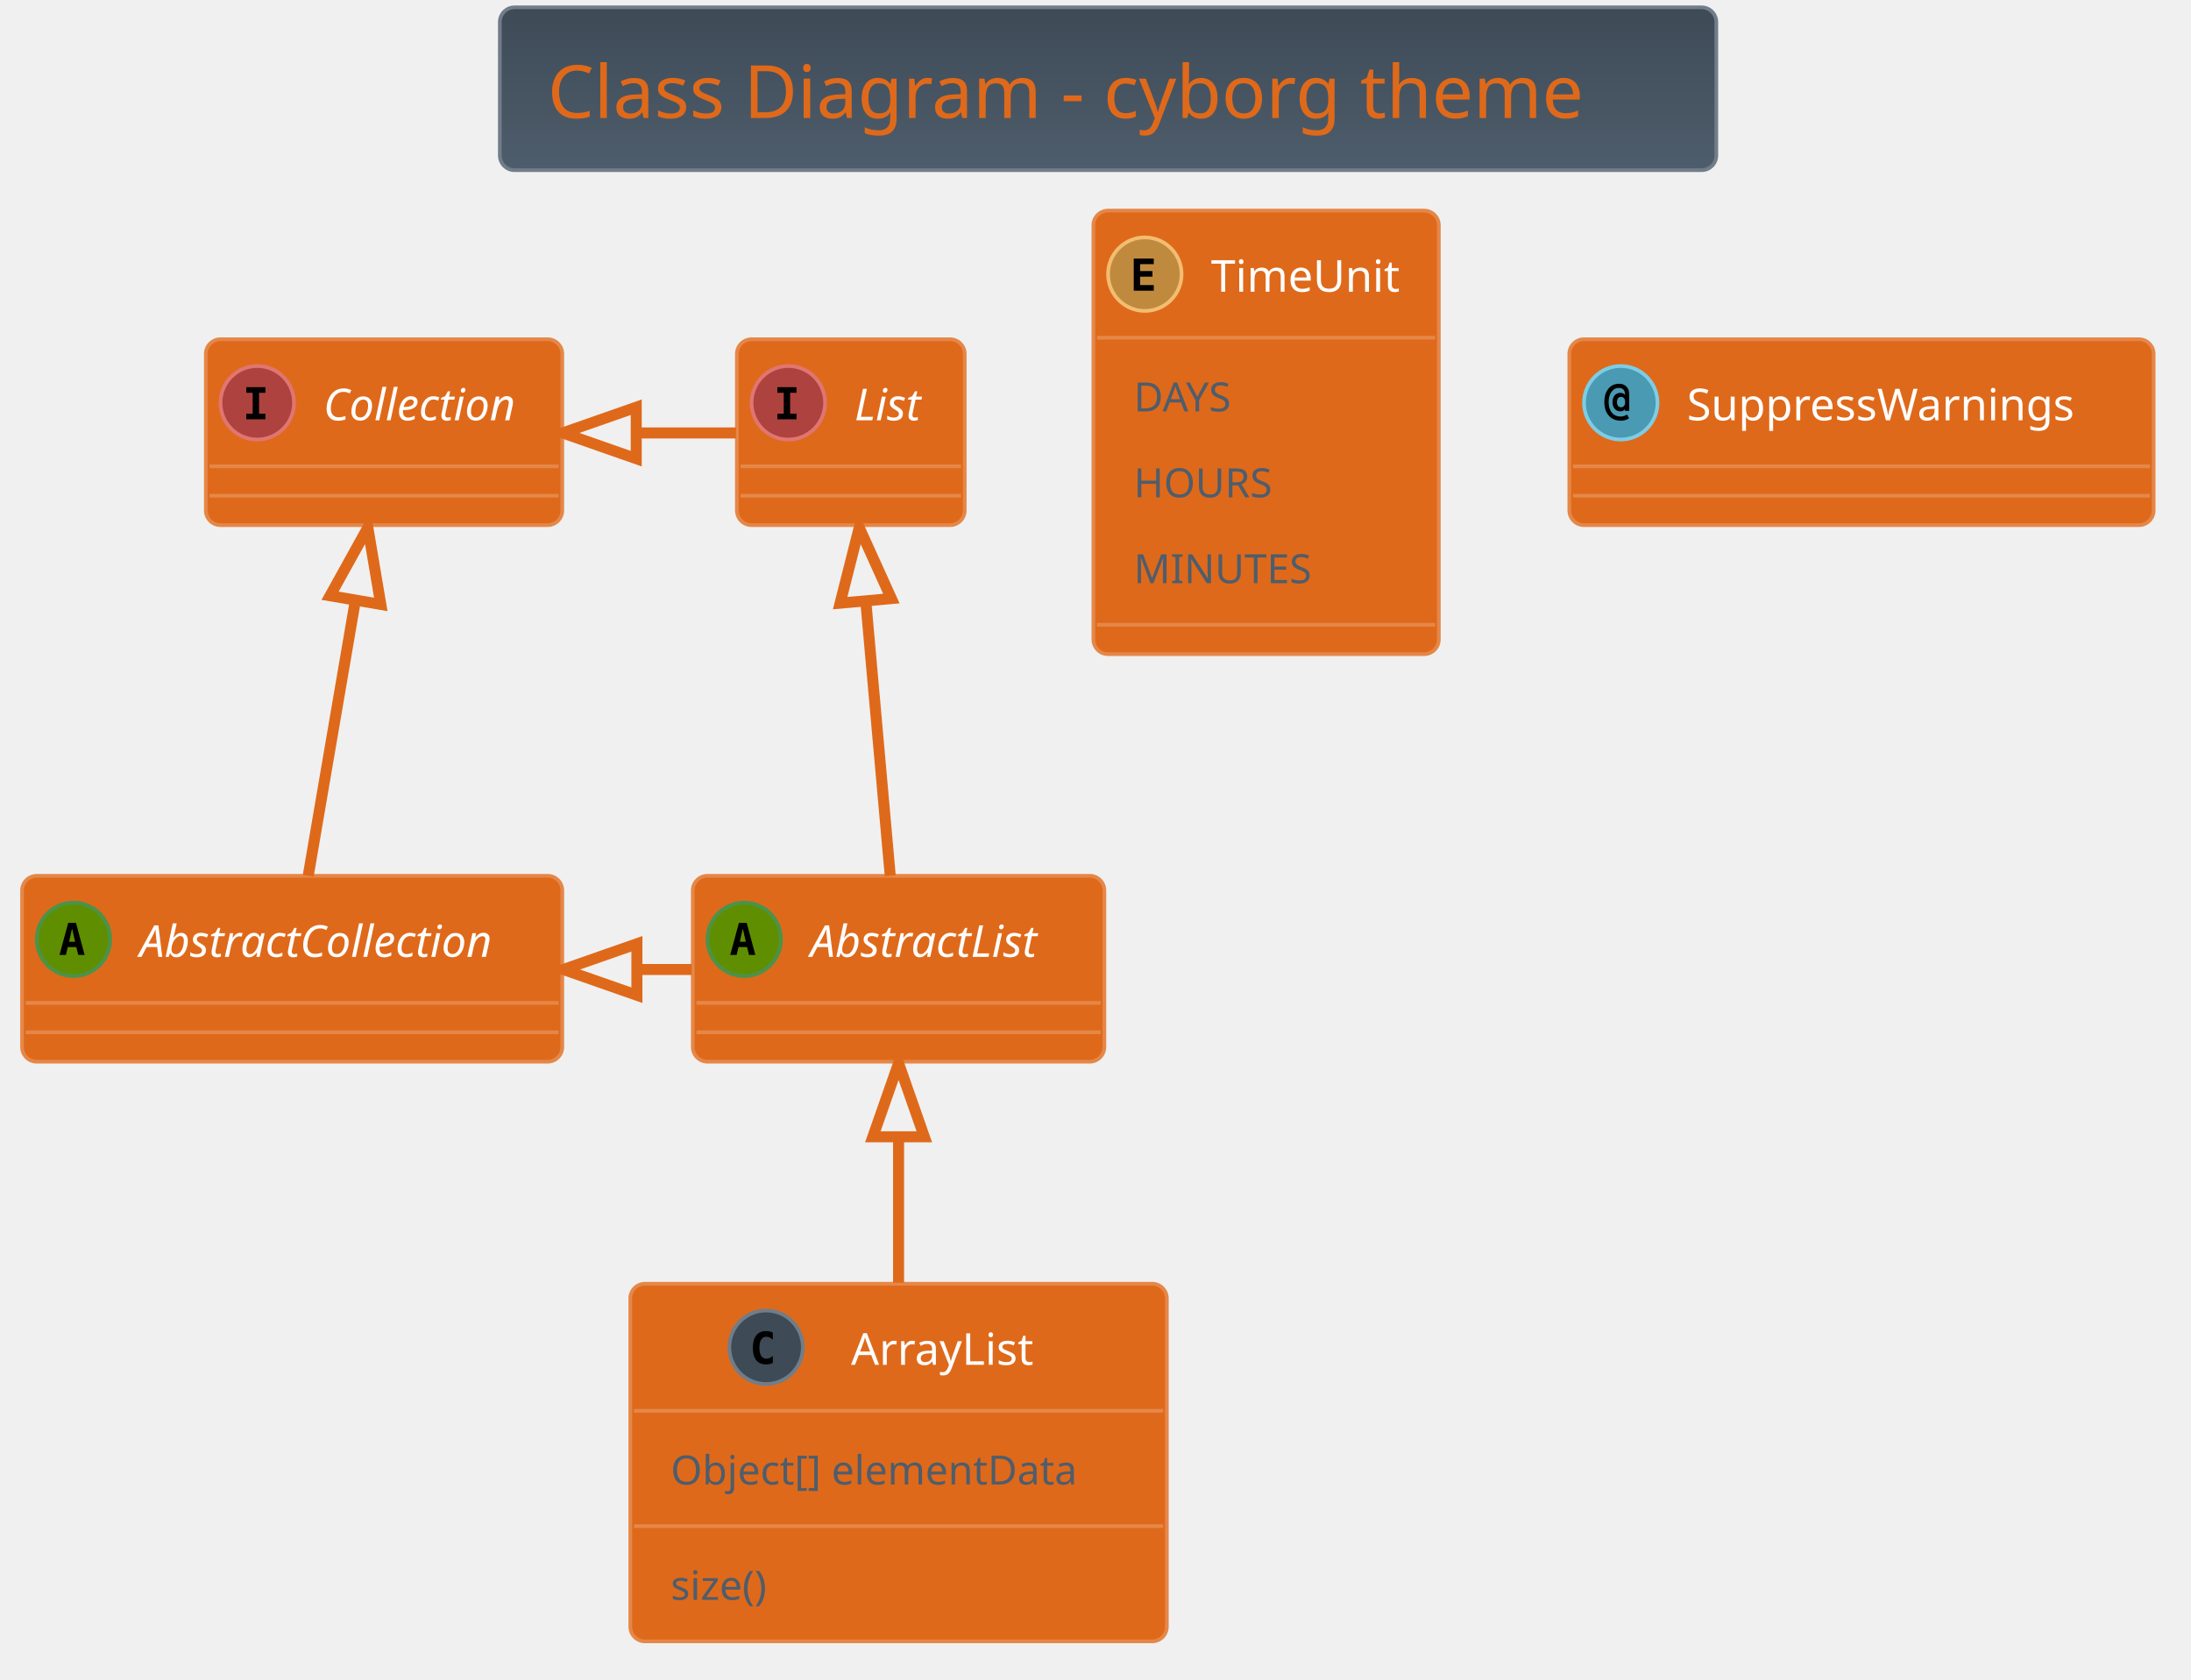
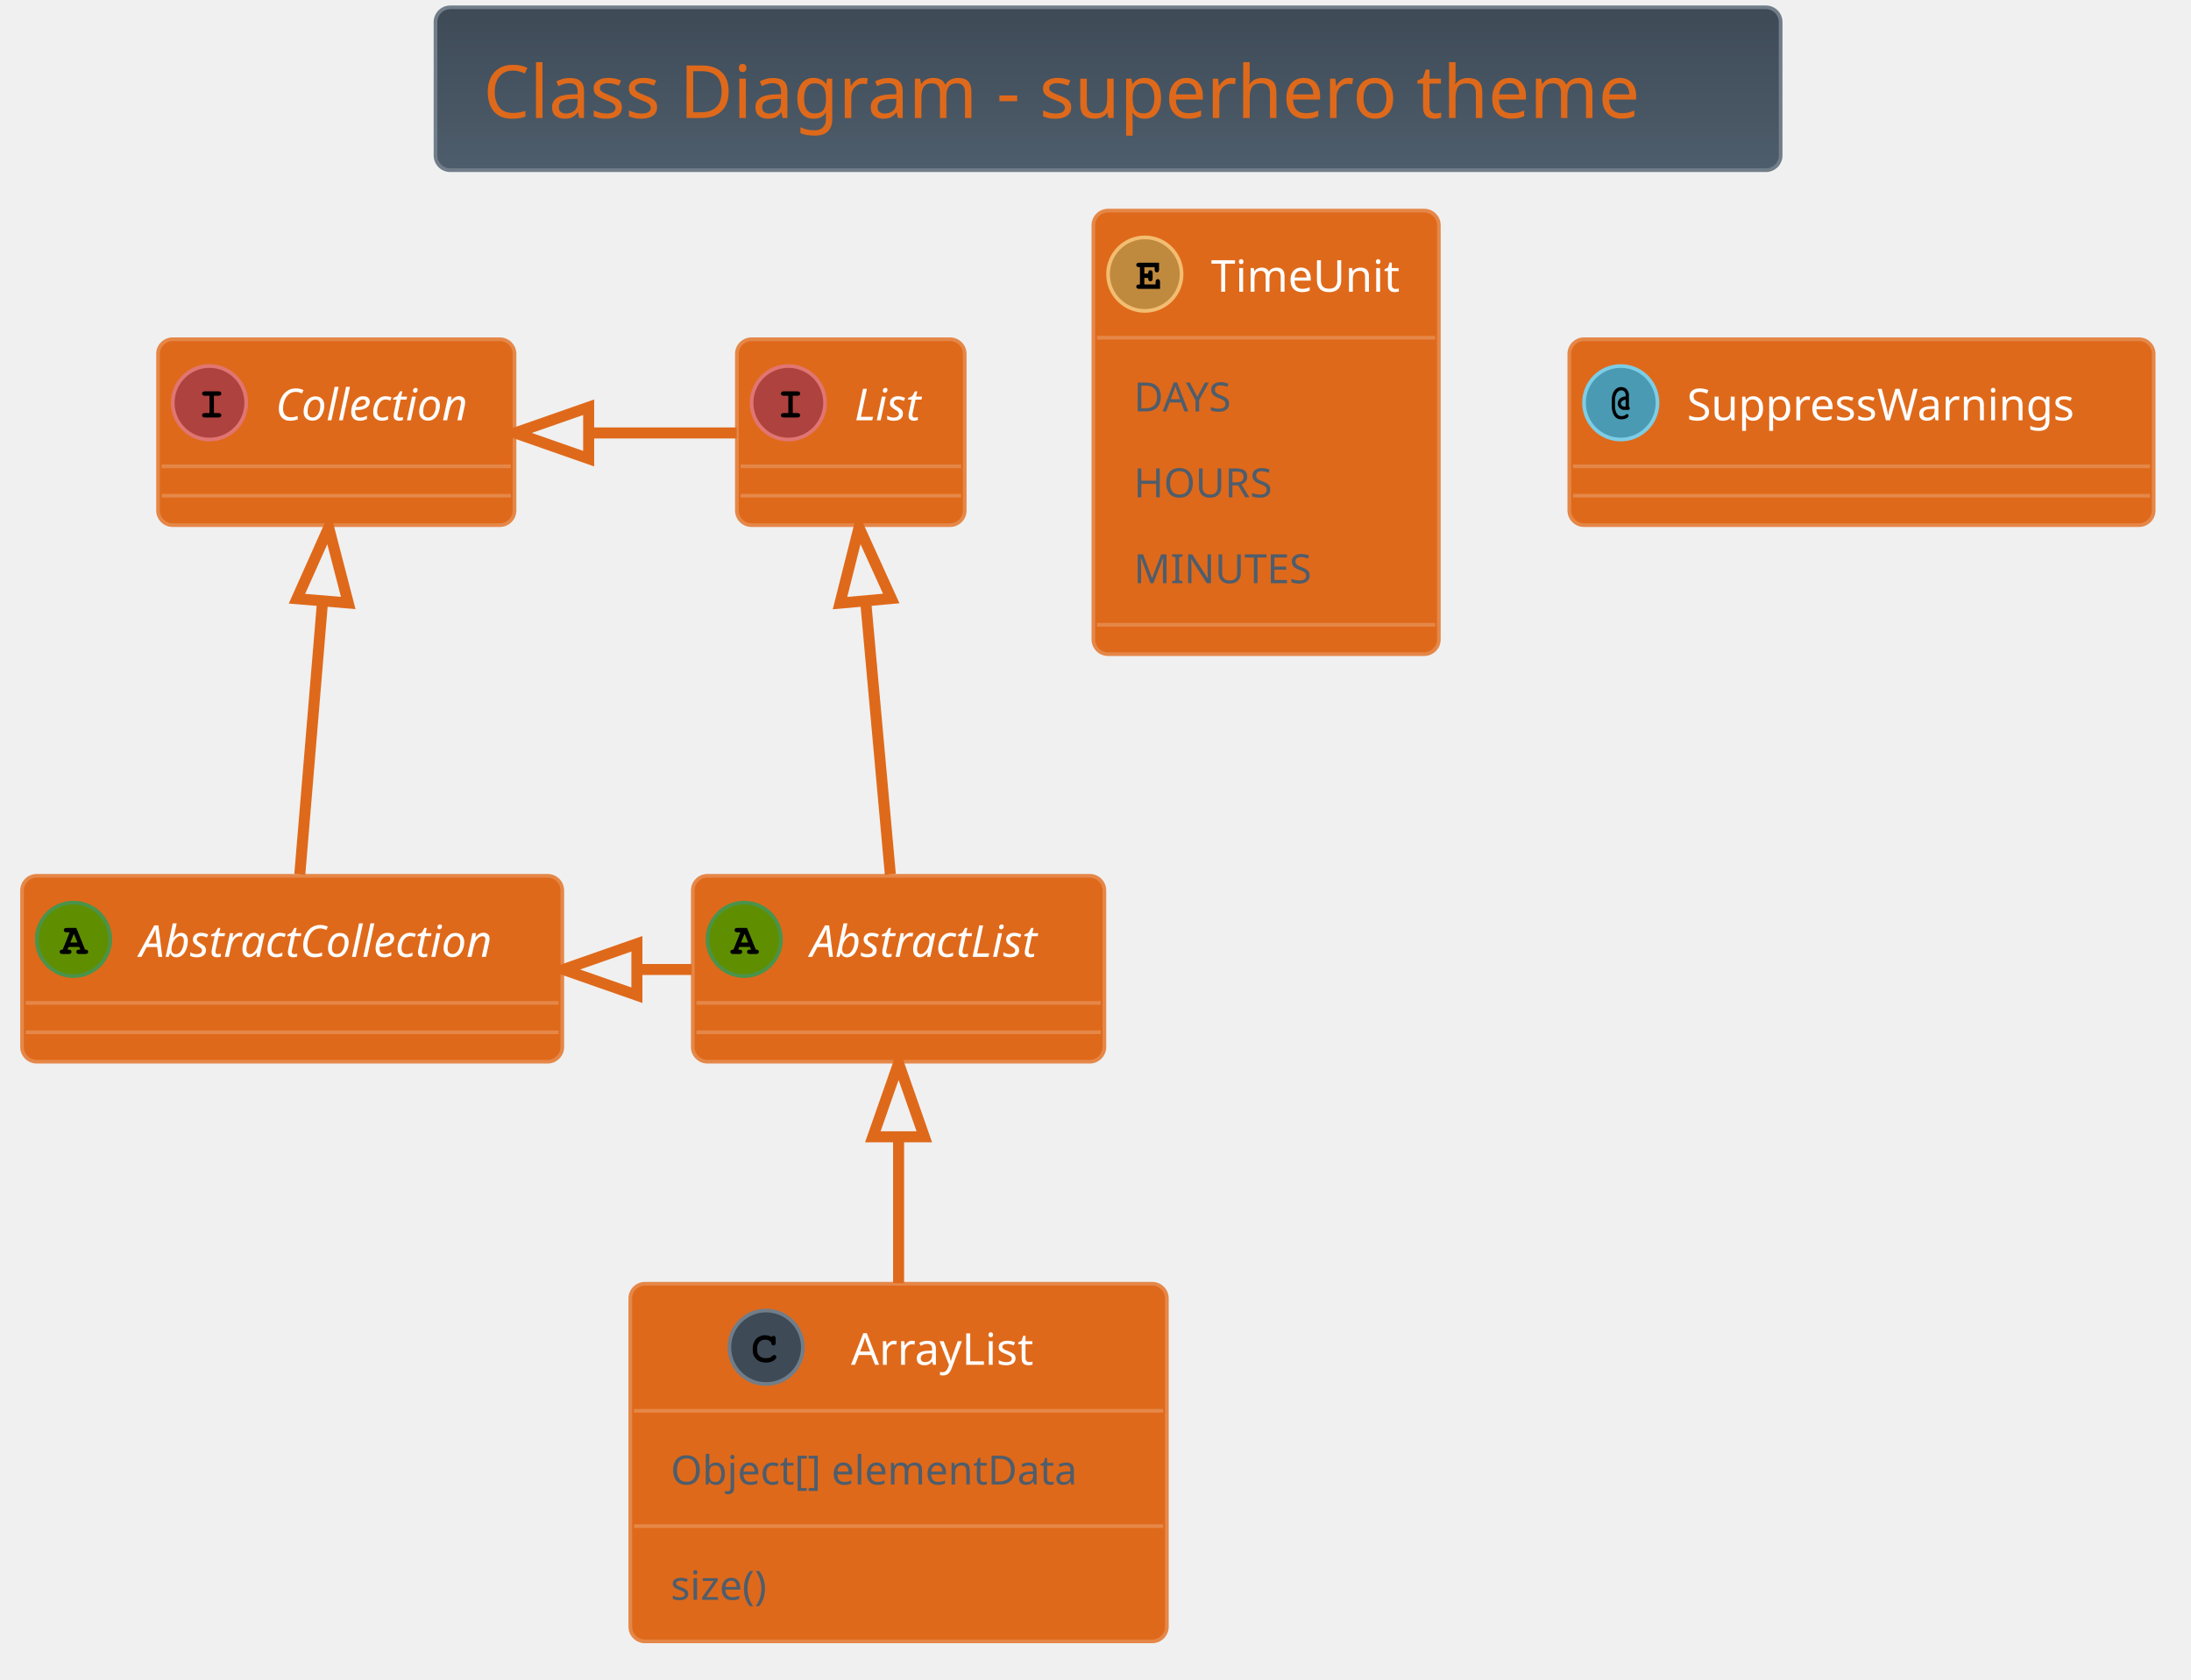
<svg xmlns="http://www.w3.org/2000/svg" contentScriptType="application/ecmascript" contentStyleType="text/css" height="476.042px" preserveAspectRatio="none" style="width:621px;height:476px;background:#000000;" version="1.1" viewBox="0 0 621 476" width="621.875px" zoomAndPan="magnify">
  <defs>
-     <linearGradient id="g17uivcojbbxip0" x1="50%" x2="50%" y1="0%" y2="100%">
+     <linearGradient id="g1h5ukvvbh74so0" x1="50%" x2="50%" y1="0%" y2="100%">
      <stop offset="0%" stop-color="#3E4A56" />
      <stop offset="100%" stop-color="#4E5D6C" />
    </linearGradient>
  </defs>
  <g>
-     <rect fill="url(#g17uivcojbbxip0)" height="46.153" rx="4.167" ry="4.167" style="stroke: #717D89; stroke-width: 1.042;" width="344.792" x="141.667" y="2.083" />
-     <text fill="#DF691A" font-family="Verdana" font-size="20.833" lengthAdjust="spacingAndGlyphs" textLength="317.708" x="155.208" y="33.445">Class Diagram - cyborg theme</text>
+     <rect fill="url(#g1h5ukvvbh74so0)" height="46.153" rx="4.167" ry="4.167" style="stroke: #717D89; stroke-width: 1.042;" width="381.25" x="123.438" y="2.083" />
+     <text fill="#DF691A" font-family="Verdana" font-size="20.833" lengthAdjust="spacingAndGlyphs" textLength="354.167" x="136.979" y="33.445">Class Diagram - superhero theme</text>
    <rect fill="#DF691A" height="52.692" id="AbstractList" rx="4.167" ry="4.167" style="stroke: #E58748; stroke-width: 1.042;" width="116.667" x="196.354" y="248.236" />
    <ellipse cx="210.938" cy="266.249" fill="#5F8F00" rx="10.417" ry="10.417" style="stroke: #4A934A; stroke-width: 1.042;" />
-     <path d="M210.531,263.205 L209.684,266.932 L211.393,266.932 L210.531,263.205 Z M209.44,261.561 L211.637,261.561 L214.095,270.676 L212.288,270.676 L211.735,268.43 L209.326,268.43 L208.773,270.676 L206.966,270.676 L209.44,261.561 Z " />
+     <path d="M212.565,268.397 L209.538,268.397 L209.228,269.162 L209.538,269.162 Q209.977,269.162 210.173,269.333 Q210.368,269.504 210.368,269.797 Q210.368,270.073 210.173,270.244 Q209.977,270.415 209.538,270.415 L207.845,270.415 Q207.389,270.415 207.202,270.244 Q207.015,270.073 207.015,269.781 Q207.015,269.504 207.218,269.325 Q207.422,269.146 207.878,269.162 L209.847,264.263 L209.033,264.263 Q208.577,264.263 208.382,264.092 Q208.187,263.921 208.187,263.644 Q208.187,263.351 208.382,263.18 Q208.577,263.01 209.033,263.01 L211.735,263.01 L214.225,269.162 Q214.665,269.162 214.795,269.26 Q215.088,269.455 215.088,269.797 Q215.088,270.073 214.893,270.244 Q214.697,270.415 214.258,270.415 L212.565,270.415 Q212.109,270.415 211.922,270.244 Q211.735,270.073 211.735,269.781 Q211.735,269.504 211.922,269.333 Q212.109,269.162 212.565,269.162 L212.874,269.162 L212.565,268.397 Z M212.06,267.144 L211.051,264.67 L210.026,267.144 L212.06,267.144 Z " />
    <text fill="#FFFFFF" font-family="Verdana" font-size="12.5" font-style="italic" lengthAdjust="spacingAndGlyphs" textLength="75" x="229.688" y="271.22">AbstractList</text>
    <line style="stroke: #E58748; stroke-width: 1.042;" x1="197.396" x2="311.979" y1="284.261" y2="284.261" />
    <line style="stroke: #E58748; stroke-width: 1.042;" x1="197.396" x2="311.979" y1="292.594" y2="292.594" />
    <rect fill="#DF691A" height="52.692" id="AbstractCollection" rx="4.167" ry="4.167" style="stroke: #E58748; stroke-width: 1.042;" width="153.125" x="6.25" y="248.236" />
    <ellipse cx="20.833" cy="266.249" fill="#5F8F00" rx="10.417" ry="10.417" style="stroke: #4A934A; stroke-width: 1.042;" />
-     <path d="M20.426,263.205 L19.58,266.932 L21.289,266.932 L20.426,263.205 Z M19.336,261.561 L21.533,261.561 L23.991,270.676 L22.184,270.676 L21.631,268.43 L19.222,268.43 L18.669,270.676 L16.862,270.676 L19.336,261.561 Z " />
+     <path d="M22.461,268.397 L19.434,268.397 L19.124,269.162 L19.434,269.162 Q19.873,269.162 20.068,269.333 Q20.264,269.504 20.264,269.797 Q20.264,270.073 20.068,270.244 Q19.873,270.415 19.434,270.415 L17.741,270.415 Q17.285,270.415 17.098,270.244 Q16.911,270.073 16.911,269.781 Q16.911,269.504 17.114,269.325 Q17.318,269.146 17.773,269.162 L19.743,264.263 L18.929,264.263 Q18.473,264.263 18.278,264.092 Q18.083,263.921 18.083,263.644 Q18.083,263.351 18.278,263.18 Q18.473,263.01 18.929,263.01 L21.631,263.01 L24.121,269.162 Q24.561,269.162 24.691,269.26 Q24.984,269.455 24.984,269.797 Q24.984,270.073 24.788,270.244 Q24.593,270.415 24.154,270.415 L22.461,270.415 Q22.005,270.415 21.818,270.244 Q21.631,270.073 21.631,269.781 Q21.631,269.504 21.818,269.333 Q22.005,269.162 22.461,269.162 L22.77,269.162 L22.461,268.397 Z M21.956,267.144 L20.947,264.67 L19.922,267.144 L21.956,267.144 Z " />
    <text fill="#FFFFFF" font-family="Verdana" font-size="12.5" font-style="italic" lengthAdjust="spacingAndGlyphs" textLength="111.458" x="39.583" y="271.22">AbstractCollection</text>
    <line style="stroke: #E58748; stroke-width: 1.042;" x1="7.292" x2="158.333" y1="284.261" y2="284.261" />
    <line style="stroke: #E58748; stroke-width: 1.042;" x1="7.292" x2="158.333" y1="292.594" y2="292.594" />
    <rect fill="#DF691A" height="52.692" id="List" rx="4.167" ry="4.167" style="stroke: #E58748; stroke-width: 1.042;" width="64.583" x="208.854" y="96.153" />
    <ellipse cx="223.438" cy="114.165" fill="#AE423F" rx="10.417" ry="10.417" style="stroke: #E17572; stroke-width: 1.042;" />
-     <path d="M220.329,111.333 L220.329,109.738 L225.749,109.738 L225.749,111.333 L223.942,111.333 L223.942,117.258 L225.749,117.258 L225.749,118.853 L220.329,118.853 L220.329,117.258 L222.135,117.258 L222.135,111.333 L220.329,111.333 Z " />
+     <path d="M224.691,112.18 L224.691,117.079 L225.96,117.079 Q226.4,117.079 226.595,117.25 Q226.79,117.421 226.79,117.713 Q226.79,117.99 226.595,118.161 Q226.4,118.332 225.96,118.332 L222.168,118.332 Q221.728,118.332 221.533,118.161 Q221.338,117.99 221.338,117.697 Q221.338,117.421 221.533,117.25 Q221.728,117.079 222.168,117.079 L223.438,117.079 L223.438,112.18 L222.168,112.18 Q221.728,112.18 221.533,112.009 Q221.338,111.838 221.338,111.561 Q221.338,111.268 221.533,111.097 Q221.728,110.926 222.168,110.926 L225.96,110.926 Q226.4,110.926 226.595,111.097 Q226.79,111.268 226.79,111.561 Q226.79,111.838 226.595,112.009 Q226.4,112.18 225.96,112.18 L224.691,112.18 Z " />
    <text fill="#FFFFFF" font-family="Verdana" font-size="12.5" font-style="italic" lengthAdjust="spacingAndGlyphs" textLength="22.917" x="242.188" y="119.137">List</text>
    <line style="stroke: #E58748; stroke-width: 1.042;" x1="209.896" x2="272.396" y1="132.178" y2="132.178" />
    <line style="stroke: #E58748; stroke-width: 1.042;" x1="209.896" x2="272.396" y1="140.511" y2="140.511" />
-     <rect fill="#DF691A" height="52.692" id="Collection" rx="4.167" ry="4.167" style="stroke: #E58748; stroke-width: 1.042;" width="101.042" x="58.333" y="96.153" />
-     <ellipse cx="72.917" cy="114.165" fill="#AE423F" rx="10.417" ry="10.417" style="stroke: #E17572; stroke-width: 1.042;" />
-     <path d="M69.808,111.333 L69.808,109.738 L75.228,109.738 L75.228,111.333 L73.421,111.333 L73.421,117.258 L75.228,117.258 L75.228,118.853 L69.808,118.853 L69.808,117.258 L71.615,117.258 L71.615,111.333 L69.808,111.333 Z " />
-     <text fill="#FFFFFF" font-family="Verdana" font-size="12.5" font-style="italic" lengthAdjust="spacingAndGlyphs" textLength="59.375" x="91.667" y="119.137">Collection</text>
-     <line style="stroke: #E58748; stroke-width: 1.042;" x1="59.375" x2="158.333" y1="132.178" y2="132.178" />
-     <line style="stroke: #E58748; stroke-width: 1.042;" x1="59.375" x2="158.333" y1="140.511" y2="140.511" />
+     <rect fill="#DF691A" height="52.692" id="Collection" rx="4.167" ry="4.167" style="stroke: #E58748; stroke-width: 1.042;" width="101.042" x="44.792" y="96.153" />
+     <ellipse cx="59.375" cy="114.165" fill="#AE423F" rx="10.417" ry="10.417" style="stroke: #E17572; stroke-width: 1.042;" />
+     <path d="M60.628,112.18 L60.628,117.079 L61.898,117.079 Q62.337,117.079 62.533,117.25 Q62.728,117.421 62.728,117.713 Q62.728,117.99 62.533,118.161 Q62.337,118.332 61.898,118.332 L58.105,118.332 Q57.666,118.332 57.471,118.161 Q57.275,117.99 57.275,117.697 Q57.275,117.421 57.471,117.25 Q57.666,117.079 58.105,117.079 L59.375,117.079 L59.375,112.18 L58.105,112.18 Q57.666,112.18 57.471,112.009 Q57.275,111.838 57.275,111.561 Q57.275,111.268 57.471,111.097 Q57.666,110.926 58.105,110.926 L61.898,110.926 Q62.337,110.926 62.533,111.097 Q62.728,111.268 62.728,111.561 Q62.728,111.838 62.533,112.009 Q62.337,112.18 61.898,112.18 L60.628,112.18 Z " />
+     <text fill="#FFFFFF" font-family="Verdana" font-size="12.5" font-style="italic" lengthAdjust="spacingAndGlyphs" textLength="59.375" x="78.125" y="119.137">Collection</text>
+     <line style="stroke: #E58748; stroke-width: 1.042;" x1="45.833" x2="144.792" y1="132.178" y2="132.178" />
+     <line style="stroke: #E58748; stroke-width: 1.042;" x1="45.833" x2="144.792" y1="140.511" y2="140.511" />
    <rect fill="#DF691A" height="101.376" id="ArrayList" rx="4.167" ry="4.167" style="stroke: #E58748; stroke-width: 1.042;" width="152.083" x="178.646" y="363.861" />
    <ellipse cx="217.135" cy="381.874" fill="#3E4A56" rx="10.417" ry="10.417" style="stroke: #717D89; stroke-width: 1.042;" />
-     <path d="M219.04,386.301 Q218.617,386.512 218.144,386.626 Q217.673,386.74 217.168,386.74 Q215.312,386.74 214.336,385.536 Q213.376,384.315 213.376,382.02 Q213.376,379.709 214.336,378.504 Q215.312,377.284 217.168,377.284 Q217.673,377.284 218.144,377.398 Q218.633,377.495 219.04,377.723 L219.04,379.725 Q218.584,379.302 218.144,379.107 Q217.705,378.895 217.249,378.895 Q216.256,378.895 215.752,379.693 Q215.247,380.474 215.247,382.02 Q215.247,383.55 215.752,384.331 Q216.256,385.113 217.249,385.113 Q217.705,385.113 218.144,384.917 Q218.584,384.722 219.04,384.299 L219.04,386.301 Z " />
+     <path d="M218.682,378.96 Q218.796,378.797 218.934,378.716 Q219.072,378.635 219.235,378.635 Q219.512,378.635 219.683,378.83 Q219.853,379.025 219.853,379.465 L219.853,380.539 Q219.853,380.978 219.683,381.174 Q219.512,381.369 219.235,381.369 Q218.975,381.369 218.828,381.223 Q218.682,381.092 218.6,380.702 Q218.568,380.441 218.438,380.311 Q218.177,380.034 217.73,379.872 Q217.282,379.709 216.826,379.709 Q216.273,379.709 215.801,379.953 Q215.329,380.197 214.971,380.742 Q214.613,381.288 214.613,382.053 L214.613,382.866 Q214.613,383.762 215.272,384.364 Q215.931,384.966 217.087,384.966 Q217.786,384.966 218.275,384.787 Q218.551,384.673 218.861,384.348 Q219.056,384.152 219.17,384.095 Q219.284,384.038 219.414,384.038 Q219.674,384.038 219.862,384.226 Q220.049,384.413 220.049,384.673 Q220.049,384.933 219.788,385.226 Q219.414,385.65 218.828,385.894 Q218.047,386.219 217.103,386.219 Q215.98,386.219 215.101,385.764 Q214.369,385.406 213.864,384.608 Q213.359,383.81 213.359,382.883 L213.359,382.036 Q213.359,381.06 213.815,380.213 Q214.271,379.367 215.077,378.911 Q215.882,378.456 216.777,378.456 Q217.331,378.456 217.803,378.578 Q218.275,378.7 218.682,378.96 Z " />
    <text fill="#FFFFFF" font-family="Verdana" font-size="12.5" lengthAdjust="spacingAndGlyphs" textLength="57.292" x="241.198" y="386.845">ArrayList</text>
    <line style="stroke: #E58748; stroke-width: 1.042;" x1="179.688" x2="329.688" y1="399.886" y2="399.886" />
    <text fill="#4E5D6C" font-family="Verdana" font-size="11.458" lengthAdjust="spacingAndGlyphs" textLength="129.167" x="190.104" y="420.781">Object[] elementData</text>
    <line style="stroke: #E58748; stroke-width: 1.042;" x1="179.688" x2="329.688" y1="432.562" y2="432.562" />
    <text fill="#4E5D6C" font-family="Verdana" font-size="11.458" lengthAdjust="spacingAndGlyphs" textLength="33.333" x="190.104" y="453.457">size()</text>
    <rect fill="#DF691A" height="125.719" id="TimeUnit" rx="4.167" ry="4.167" style="stroke: #E58748; stroke-width: 1.042;" width="97.917" x="309.896" y="59.694" />
    <ellipse cx="324.479" cy="77.707" fill="#C08A3E" rx="10.417" ry="10.417" style="stroke: #F3BD71; stroke-width: 1.042;" />
-     <path d="M327.018,82.394 L321.338,82.394 L321.338,73.28 L327.018,73.28 L327.018,74.875 L323.144,74.875 L323.144,76.828 L326.644,76.828 L326.644,78.423 L323.144,78.423 L323.144,80.799 L327.018,80.799 L327.018,82.394 Z " />
+     <path d="M324.349,78.781 L324.349,80.62 L327.539,80.62 L327.539,79.937 Q327.539,79.497 327.71,79.302 Q327.881,79.107 328.158,79.107 Q328.434,79.107 328.613,79.302 Q328.792,79.497 328.792,79.937 L328.792,81.874 L322.9,81.874 Q322.445,81.874 322.249,81.703 Q322.054,81.532 322.054,81.239 Q322.054,80.962 322.249,80.791 Q322.445,80.62 322.9,80.62 L323.096,80.62 L323.096,75.721 L322.9,75.721 Q322.445,75.721 322.249,75.55 Q322.054,75.379 322.054,75.103 Q322.054,74.81 322.249,74.639 Q322.445,74.468 322.9,74.468 L328.516,74.468 L328.516,76.372 Q328.516,76.828 328.345,77.015 Q328.174,77.202 327.881,77.202 Q327.604,77.202 327.433,77.015 Q327.262,76.828 327.262,76.372 L327.262,75.721 L324.349,75.721 L324.349,77.528 L325.44,77.528 Q325.44,77.04 325.537,76.909 Q325.716,76.6 326.074,76.6 Q326.351,76.6 326.522,76.796 Q326.693,76.991 326.693,77.447 L326.693,78.879 Q326.693,79.286 326.595,79.432 Q326.4,79.725 326.074,79.725 Q325.716,79.725 325.537,79.416 Q325.44,79.286 325.44,78.781 L324.349,78.781 Z " />
    <text fill="#FFFFFF" font-family="Verdana" font-size="12.5" lengthAdjust="spacingAndGlyphs" textLength="56.25" x="343.229" y="82.678">TimeUnit</text>
    <line style="stroke: #E58748; stroke-width: 1.042;" x1="310.938" x2="406.771" y1="95.719" y2="95.719" />
    <text fill="#4E5D6C" font-family="Verdana" font-size="11.458" lengthAdjust="spacingAndGlyphs" textLength="33.333" x="321.354" y="116.614">DAYS</text>
    <text fill="#4E5D6C" font-family="Verdana" font-size="11.458" lengthAdjust="spacingAndGlyphs" textLength="42.708" x="321.354" y="140.957">HOURS</text>
    <text fill="#4E5D6C" font-family="Verdana" font-size="11.458" lengthAdjust="spacingAndGlyphs" textLength="54.167" x="321.354" y="165.299">MINUTES</text>
    <line style="stroke: #E58748; stroke-width: 1.042;" x1="310.938" x2="406.771" y1="177.08" y2="177.08" />
    <rect fill="#DF691A" height="52.692" id="SuppressWarnings" rx="4.167" ry="4.167" style="stroke: #E58748; stroke-width: 1.042;" width="165.625" x="444.792" y="96.153" />
    <ellipse cx="459.375" cy="114.165" fill="#499AB2" rx="10.417" ry="10.417" style="stroke: #7CCDE5; stroke-width: 1.042;" />
-     <path d="M460.628,113.97 Q460.628,113.27 460.319,112.879 Q460.01,112.489 459.456,112.489 Q458.919,112.489 458.61,112.879 Q458.301,113.27 458.301,113.97 Q458.301,114.653 458.61,115.044 Q458.919,115.435 459.456,115.435 Q460.01,115.435 460.319,115.044 Q460.628,114.653 460.628,113.97 Z M461.768,116.46 L460.563,116.46 L460.563,115.972 Q460.335,116.281 460.01,116.444 Q459.7,116.59 459.261,116.59 Q458.268,116.59 457.65,115.874 Q457.031,115.142 457.031,113.97 Q457.031,112.782 457.634,112.066 Q458.252,111.35 459.261,111.35 Q459.7,111.35 460.026,111.496 Q460.352,111.642 460.563,111.935 L460.563,111.691 Q460.563,110.861 460.107,110.406 Q459.652,109.95 458.822,109.95 Q457.552,109.95 456.738,111.073 Q455.941,112.18 455.941,113.97 Q455.941,115.842 456.868,116.965 Q457.796,118.072 459.342,118.072 Q459.831,118.072 460.286,117.925 Q460.742,117.778 461.165,117.486 L461.719,118.56 Q461.231,118.902 460.644,119.064 Q460.059,119.243 459.408,119.243 Q457.259,119.243 455.99,117.811 Q454.72,116.395 454.72,113.97 Q454.72,111.61 455.859,110.194 Q457.015,108.778 458.887,108.778 Q460.221,108.778 460.986,109.575 Q461.768,110.373 461.768,111.773 L461.768,116.46 Z " />
+     <path d="M460.759,112.359 L460.759,111.968 Q460.759,111.366 460.409,111 Q460.059,110.633 459.505,110.633 Q459.066,110.633 458.683,110.926 Q458.301,111.219 458.106,111.675 Q457.747,112.489 457.747,113.286 L457.747,115.142 Q457.747,116.558 458.382,117.388 Q458.805,117.941 459.538,117.941 Q459.945,117.941 460.278,117.835 Q460.612,117.73 460.791,117.543 Q460.97,117.355 461.133,117.355 Q461.328,117.355 461.458,117.494 Q461.589,117.632 461.589,117.844 Q461.589,118.137 461.182,118.43 Q460.563,118.853 459.505,118.853 Q458.708,118.853 458.171,118.478 Q457.503,118.006 457.17,117.079 Q456.836,116.151 456.836,115.24 L456.836,113.221 Q456.836,111.756 457.56,110.731 Q458.284,109.706 459.489,109.706 Q460.026,109.706 460.514,109.933 Q461.003,110.161 461.344,110.723 Q461.686,111.284 461.686,111.968 L461.686,115.305 Q461.947,115.435 461.947,115.712 Q461.947,115.923 461.8,116.061 Q461.654,116.2 461.312,116.2 L460.759,116.2 L460.759,116.151 Q460.466,116.2 460.335,116.2 Q459.603,116.2 459.058,115.654 Q458.512,115.109 458.512,114.377 Q458.512,113.596 459.115,113.01 Q459.717,112.424 460.759,112.359 Z M460.759,113.303 Q460.107,113.368 459.766,113.677 Q459.424,113.986 459.424,114.393 Q459.424,114.735 459.709,114.995 Q459.993,115.256 460.466,115.256 Q460.547,115.256 460.759,115.24 L460.759,113.303 Z " />
    <text fill="#FFFFFF" font-family="Verdana" font-size="12.5" lengthAdjust="spacingAndGlyphs" textLength="123.958" x="478.125" y="119.137">SuppressWarnings</text>
    <line style="stroke: #E58748; stroke-width: 1.042;" x1="445.833" x2="609.375" y1="132.178" y2="132.178" />
    <line style="stroke: #E58748; stroke-width: 1.042;" x1="445.833" x2="609.375" y1="140.511" y2="140.511" />
-     <path d="M245.397,170.458 C247.682,196.123 250.414,226.804 252.322,248.227 " fill="none" id="List&lt;-AbstractList" style="stroke: #DF691A; stroke-width: 3.125;" />
-     <polygon fill="none" points="238.12,170.952,243.536,149.555,252.646,169.659,238.12,170.952" style="stroke: #DF691A; stroke-width: 3.125;" />
-     <path d="M100.679,170.458 C96.284,196.123 91.031,226.804 87.362,248.227 " fill="none" id="Collection&lt;-AbstractCollection" style="stroke: #DF691A; stroke-width: 3.125;" />
-     <polygon fill="none" points="93.555,168.858,104.258,149.555,107.929,171.32,93.555,168.858" style="stroke: #DF691A; stroke-width: 3.125;" />
-     <path d="M180.602,122.715 C189.939,122.715 199.277,122.715 208.614,122.715 " fill="none" id="Collection&lt;-List" style="stroke: #DF691A; stroke-width: 3.125;" />
-     <polygon fill="none" points="180.33,130.007,159.497,122.715,180.33,115.424,180.33,130.007" style="stroke: #DF691A; stroke-width: 3.125;" />
-     <path d="M180.711,274.799 C185.826,274.799 190.94,274.799 196.054,274.799 " fill="none" id="AbstractCollection&lt;-AbstractList" style="stroke: #DF691A; stroke-width: 3.125;" />
+     <path d="M245.381,170.667 C247.678,196.118 250.431,226.614 252.345,247.806 " fill="none" id="List&lt;-AbstractList" style="stroke: #DF691A; stroke-width: 3.125;" />
+     <polygon fill="none" points="238.084,170.947,243.474,149.542,252.609,169.636,238.084,170.947" style="stroke: #DF691A; stroke-width: 3.125;" />
+     <path d="M91.403,170.667 C89.282,196.118 86.741,226.614 84.975,247.806 " fill="none" id="Collection&lt;-AbstractCollection" style="stroke: #DF691A; stroke-width: 3.125;" />
+     <polygon fill="none" points="84.167,169.699,93.164,149.542,98.7,170.91,84.167,169.699" style="stroke: #DF691A; stroke-width: 3.125;" />
+     <path d="M167.11,122.715 C181.012,122.715 194.913,122.715 208.816,122.715 " fill="none" id="Collection&lt;-List" style="stroke: #DF691A; stroke-width: 3.125;" />
+     <polygon fill="none" points="166.846,130.007,146.012,122.715,166.846,115.424,166.846,130.007" style="stroke: #DF691A; stroke-width: 3.125;" />
+     <path d="M180.712,274.799 C185.826,274.799 190.94,274.799 196.054,274.799 " fill="none" id="AbstractCollection&lt;-AbstractList" style="stroke: #DF691A; stroke-width: 3.125;" />
    <polygon fill="none" points="180.52,282.09,159.686,274.799,180.52,267.507,180.52,282.09" style="stroke: #DF691A; stroke-width: 3.125;" />
-     <path d="M254.688,322.249 C254.688,335.564 254.688,350.092 254.688,363.593 " fill="none" id="AbstractList&lt;-ArrayList" style="stroke: #DF691A; stroke-width: 3.125;" />
-     <polygon fill="none" points="247.396,322.215,254.688,301.382,261.979,322.215,247.396,322.215" style="stroke: #DF691A; stroke-width: 3.125;" />
+     <path d="M254.688,322.235 C254.688,335.579 254.688,350.183 254.688,363.714 " fill="none" id="AbstractList&lt;-ArrayList" style="stroke: #DF691A; stroke-width: 3.125;" />
+     <polygon fill="none" points="247.396,322.214,254.688,301.381,261.979,322.214,247.396,322.214" style="stroke: #DF691A; stroke-width: 3.125;" />
  </g>
</svg>
